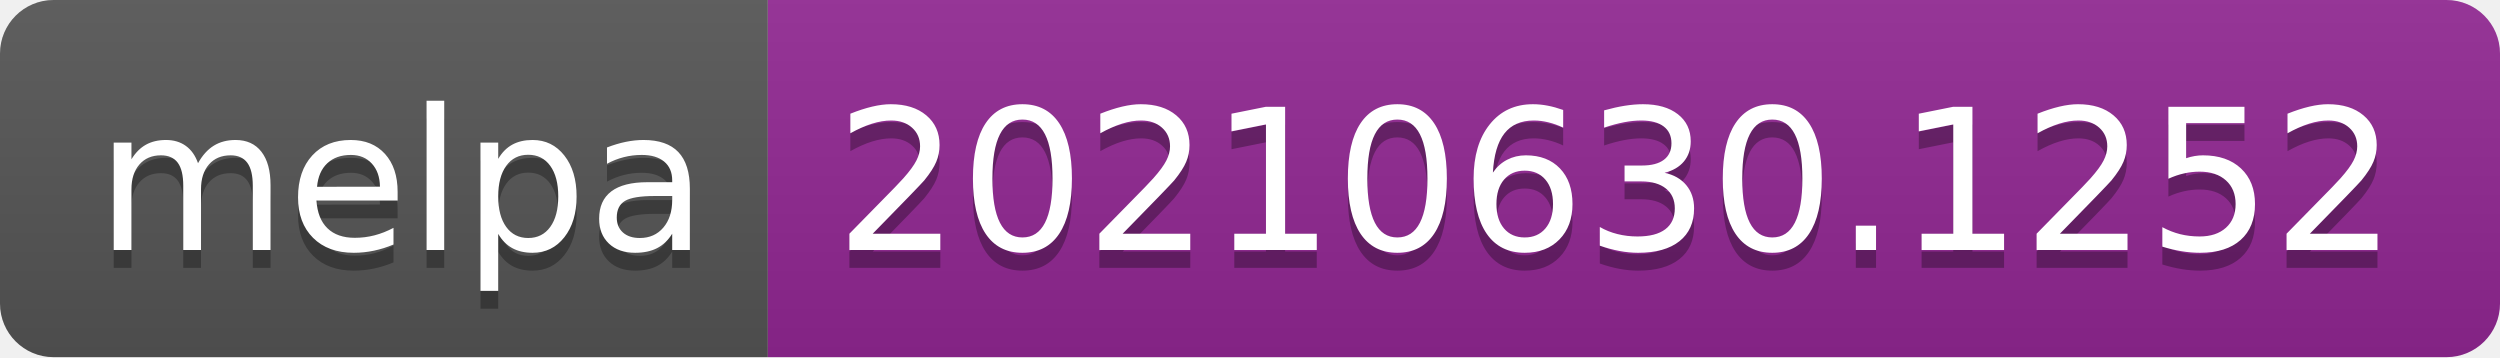
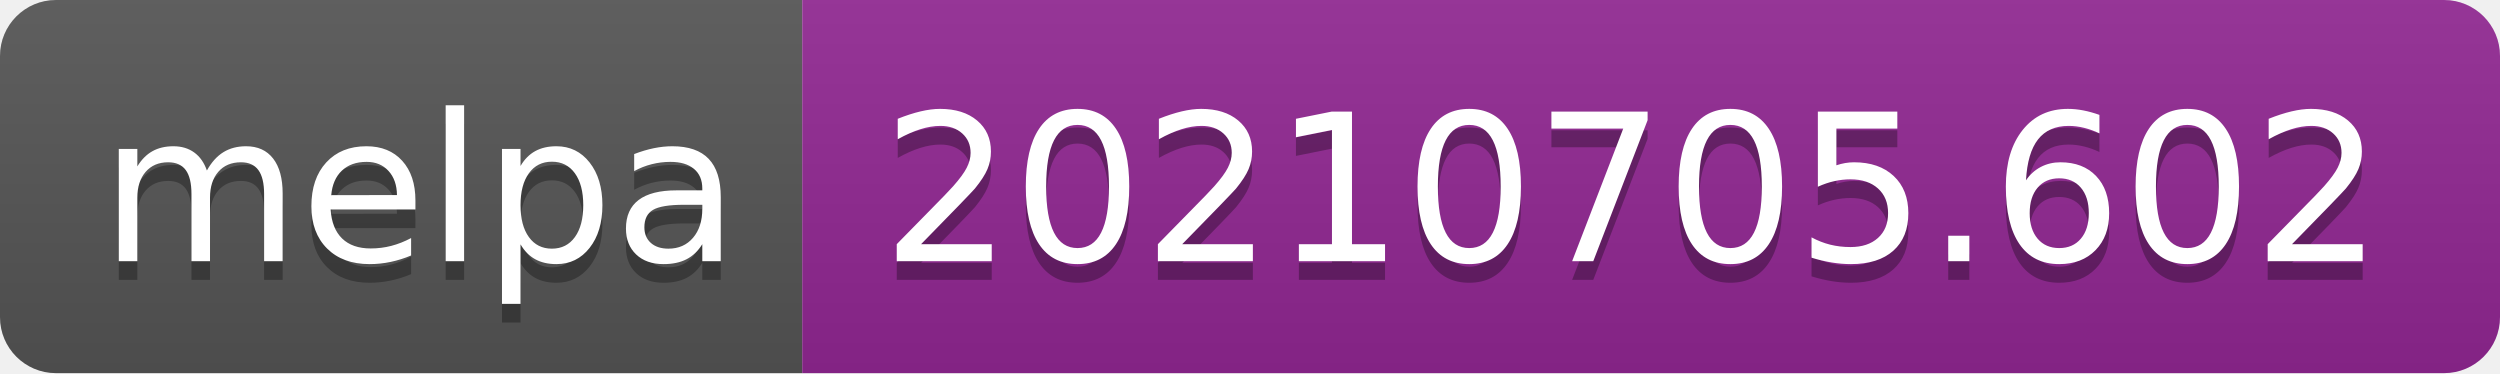
- <svg xmlns="http://www.w3.org/2000/svg" width="140" height="20" role="img" aria-label="melpa: 20210630.1252">
+ <svg xmlns="http://www.w3.org/2000/svg" width="134" height="20" role="img" aria-label="melpa: 20210705.602">
  <linearGradient id="s" x2="0" y2="100%">
    <stop offset="0" stop-color="#bbb" stop-opacity=".1" />
    <stop offset="1" stop-opacity=".1" />
  </linearGradient>
  <clipPath id="r">
-     <rect width="140" height="20" rx="3" fill="#fff" />
+     <rect width="134" height="20" rx="3" fill="#fff" />
  </clipPath>
  <g clip-path="url(#r)">
    <rect width="43" height="20" fill="#555" />
-     <rect x="43" width="97" height="20" fill="#922793" />
-     <rect width="140" height="20" fill="url(#s)" />
+     <rect x="43" width="91" height="20" fill="#922793" />
+     <rect width="134" height="20" fill="url(#s)" />
  </g>
  <g fill="#fff" text-anchor="middle" font-family="Verdana,Geneva,DejaVu Sans,sans-serif" text-rendering="geometricPrecision" font-size="110">
    <text aria-hidden="true" x="225" y="150" fill="#010101" fill-opacity=".3" transform="scale(.1)" textLength="330">melpa</text>
    <text x="225" y="140" transform="scale(.1)" fill="#fff" textLength="330">melpa</text>
-     <text aria-hidden="true" x="905" y="150" fill="#010101" fill-opacity=".3" transform="scale(.1)" textLength="870">20210630.1252</text>
-     <text x="905" y="140" transform="scale(.1)" fill="#fff" textLength="870">20210630.1252</text>
+     <text aria-hidden="true" x="875" y="150" fill="#010101" fill-opacity=".3" transform="scale(.1)" textLength="810">20210705.602</text>
+     <text x="875" y="140" transform="scale(.1)" fill="#fff" textLength="810">20210705.602</text>
  </g>
</svg>
